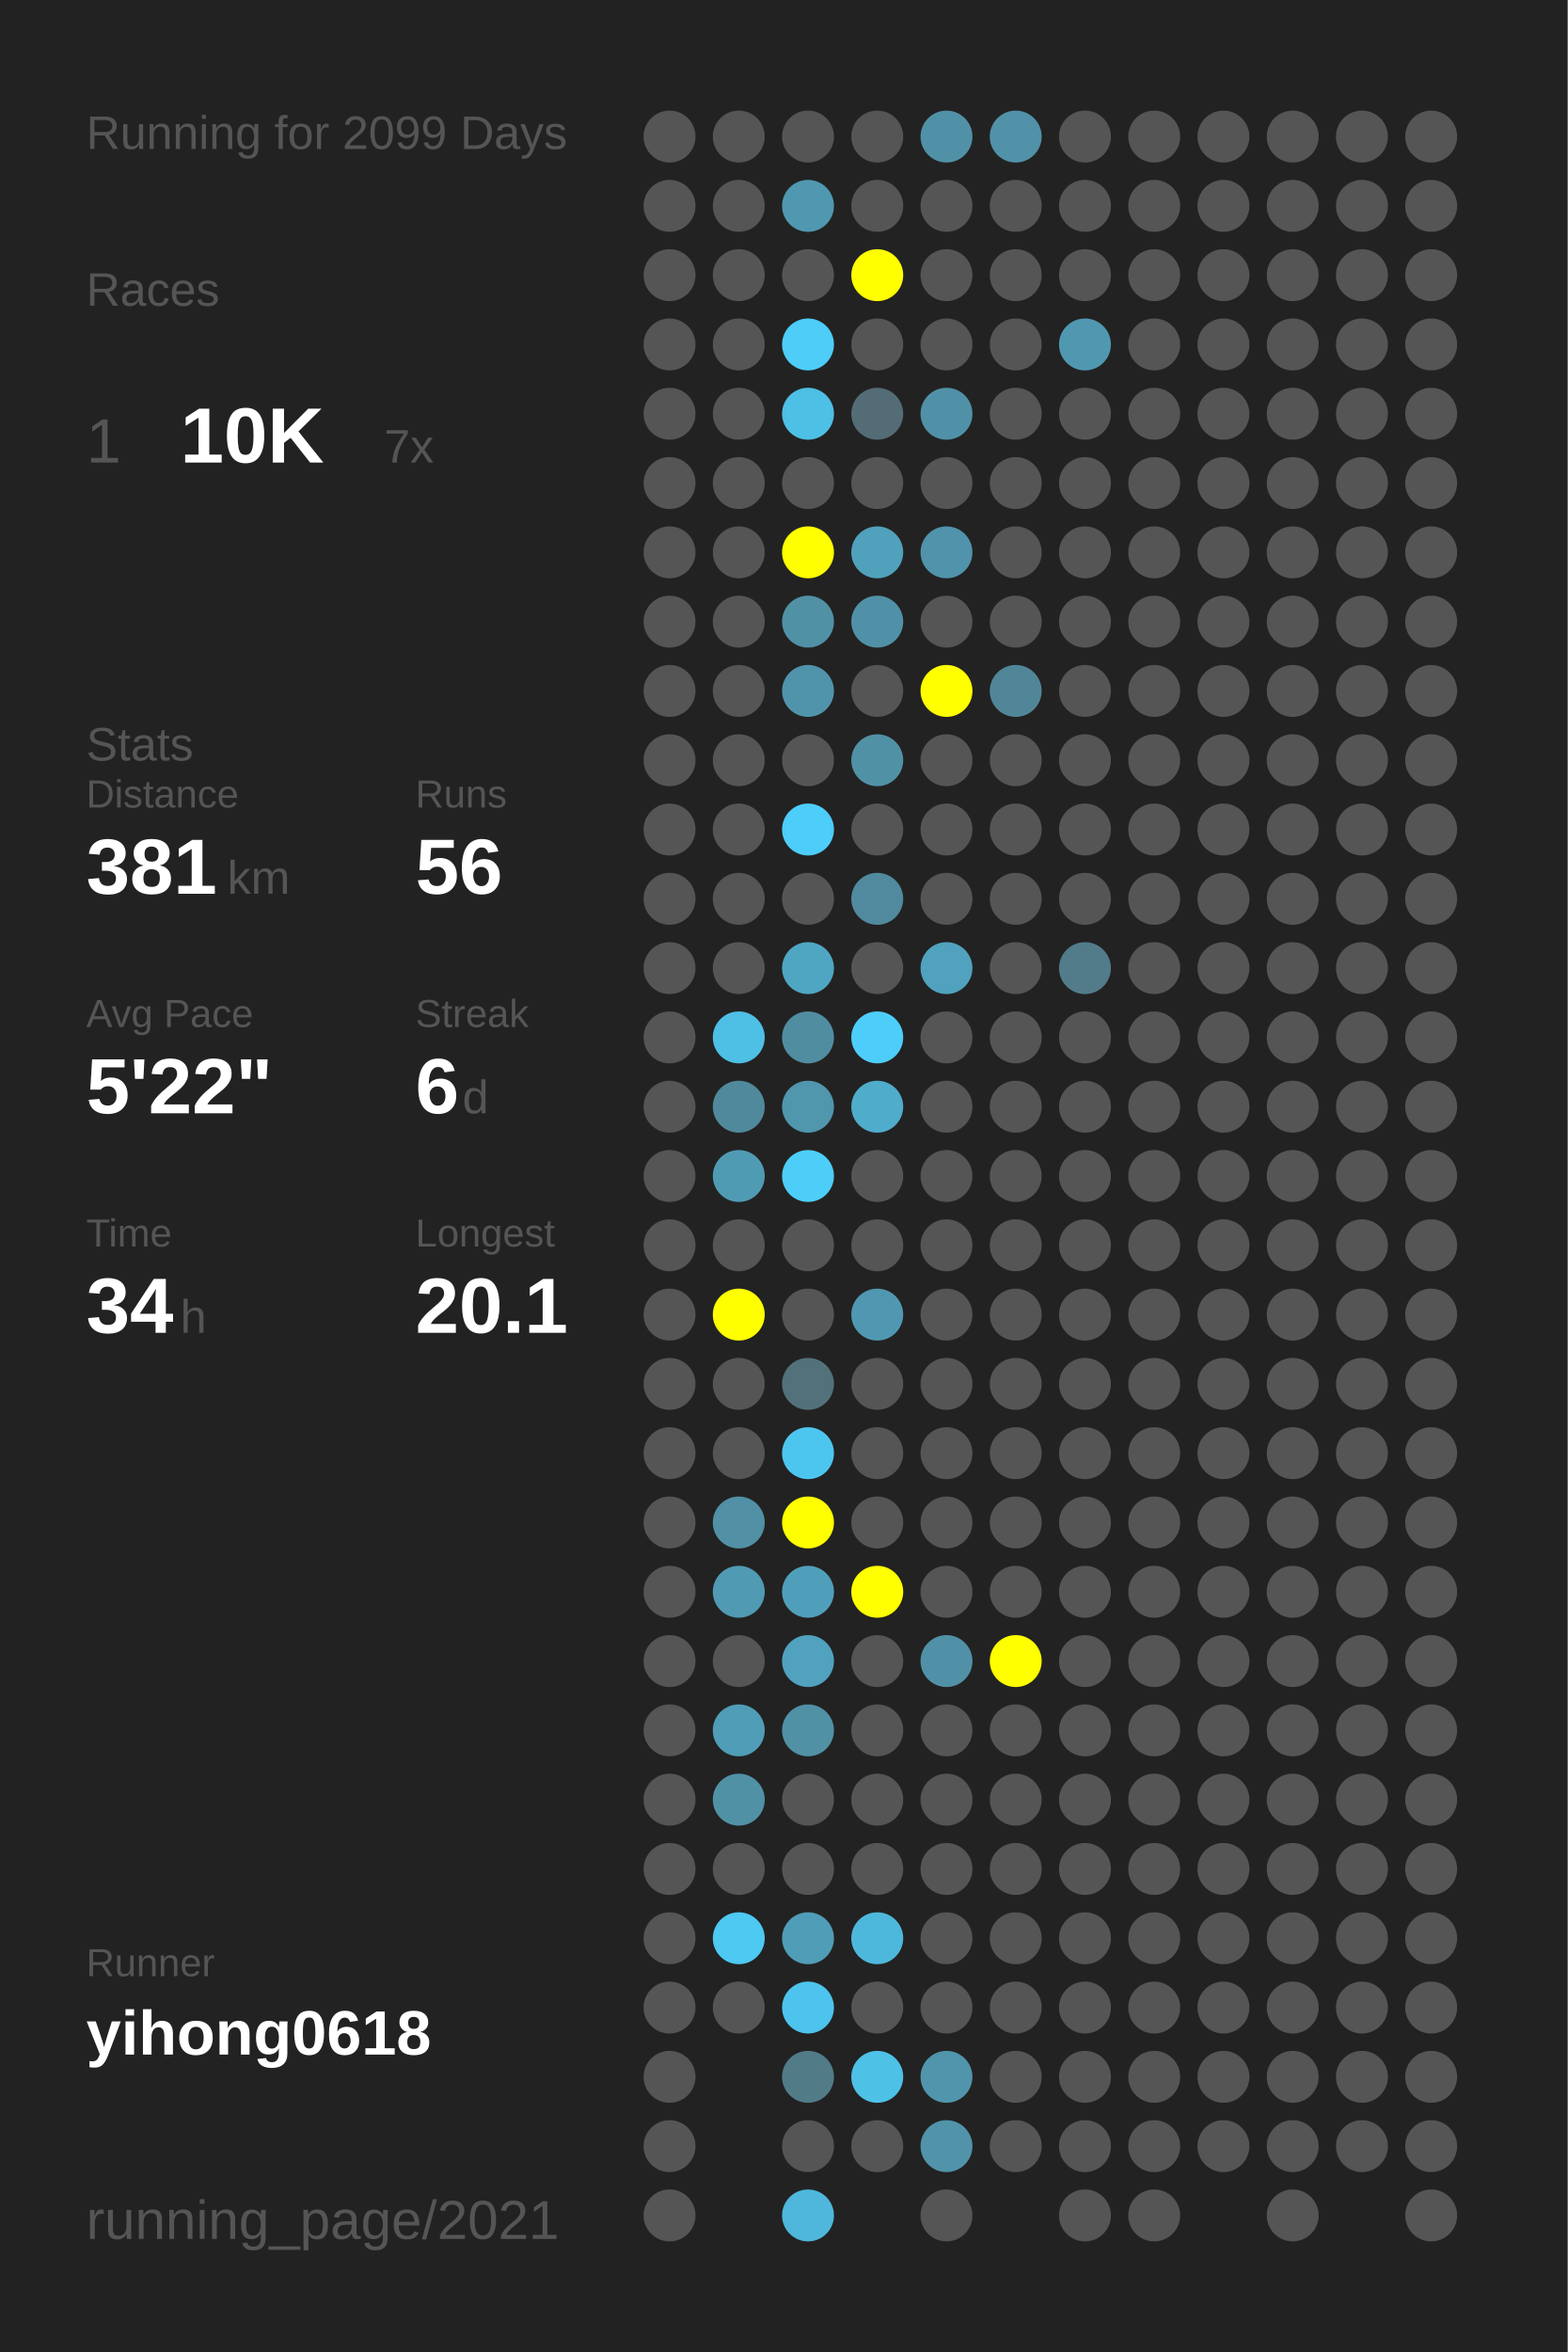
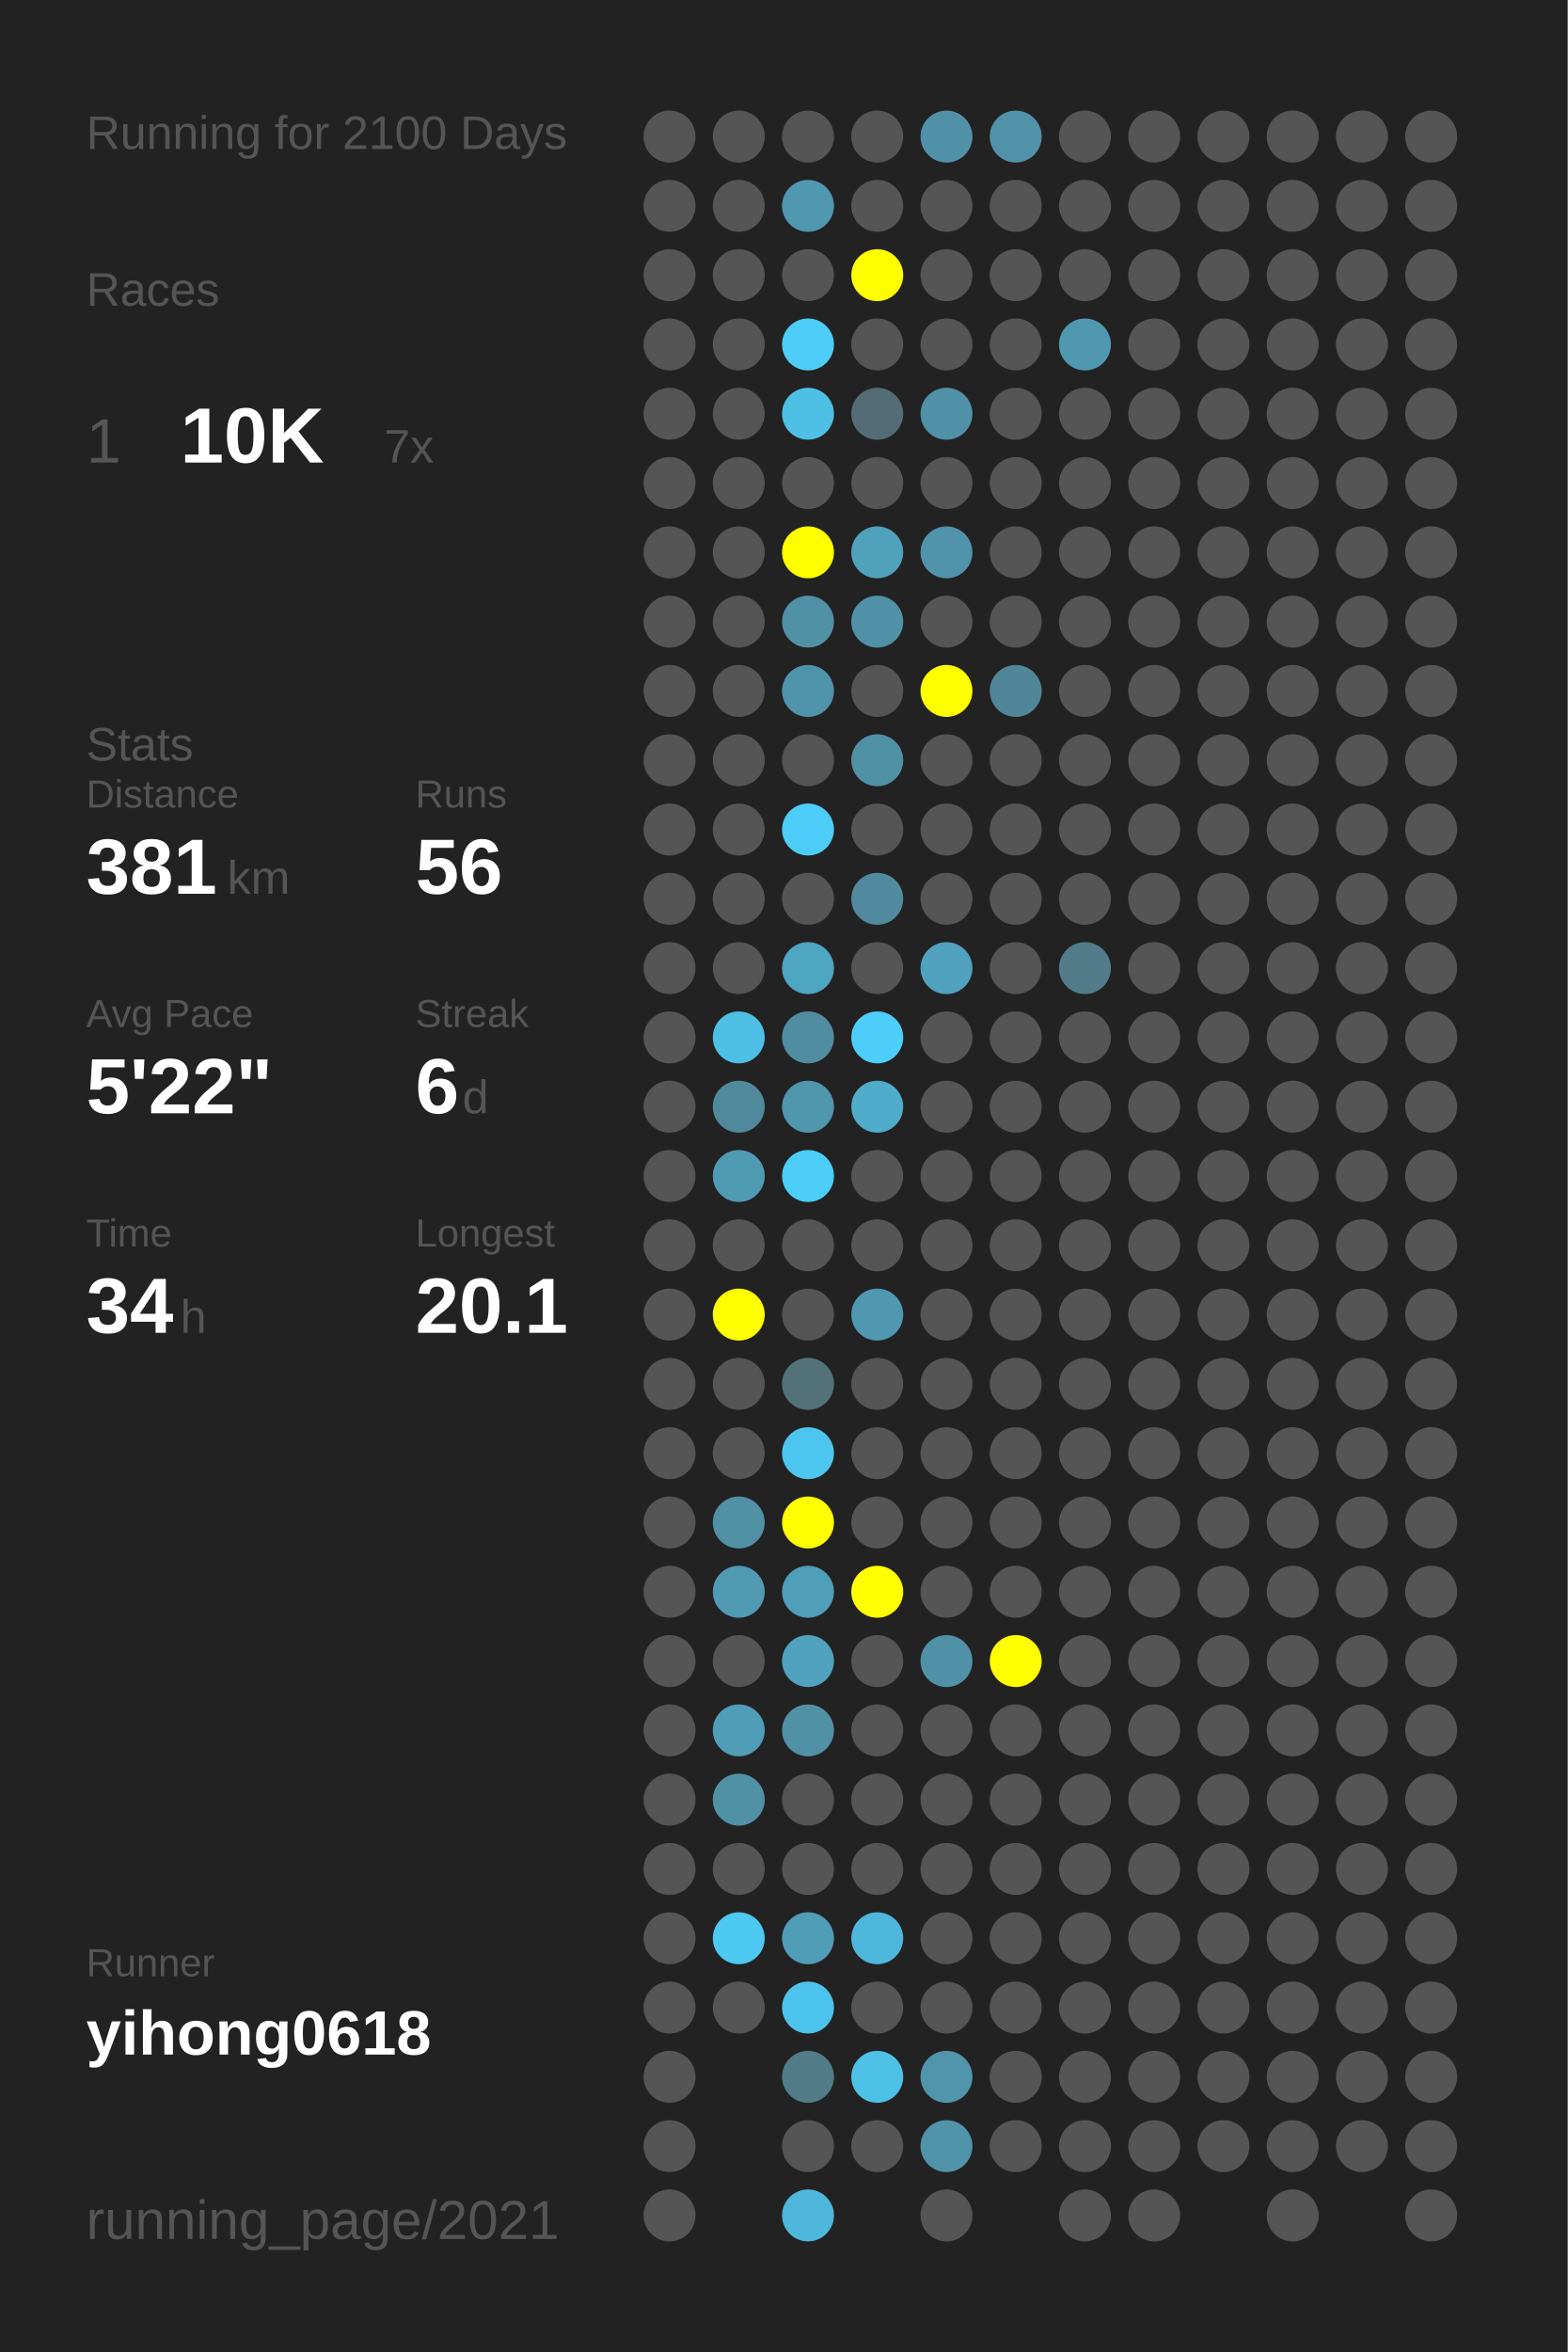
<svg xmlns="http://www.w3.org/2000/svg" baseProfile="full" height="300mm" version="1.1" viewBox="0,0,200,300" width="200mm">
  <defs />
  <rect fill="#222222" height="300" width="200" x="0" y="0" />
-   <text fill="#555555" style="font-size:6px; font-family:Arial;" x="11" y="19">Running for 2099 Days</text>
+   <text fill="#555555" style="font-size:6px; font-family:Arial;" x="11" y="19">Running for 2100 Days</text>
  <text fill="#555555" style="font-size:6px; font-family:Arial;" x="11" y="39">Races</text>
  <text fill="#555555" style="font-size:8px; font-family:Arial;" x="11" y="59">1</text>
  <text fill="#FFFFFF" style="font-size:10px; font-family:Arial; font-weight:bold;" x="23" y="59">10K</text>
  <text fill="#555555" style="font-size:6px; font-family:Arial;" x="49" y="59">7x</text>
  <text fill="#555555" style="font-size:6px; font-family:Arial;" x="11" y="97">Stats</text>
  <text fill="#555555" style="font-size:5px; font-family:Arial;" x="11" y="103">Distance</text>
  <text fill="#FFFFFF" style="font-size:10px; font-family:Arial; font-weight:bold;" x="11" y="114">381</text>
  <text fill="#555555" style="font-size:6px; font-family:Arial;" x="29" y="114">km</text>
  <text fill="#555555" style="font-size:5px; font-family:Arial;" x="53" y="103">Runs</text>
  <text fill="#FFFFFF" style="font-size:10px; font-family:Arial; font-weight:bold;" x="53" y="114">56</text>
  <text fill="#555555" style="font-size:5px; font-family:Arial;" x="11" y="131">Avg Pace</text>
  <text fill="#FFFFFF" style="font-size:10px; font-family:Arial; font-weight:bold;" x="11" y="142">5'22"</text>
  <text fill="#555555" style="font-size:5px; font-family:Arial;" x="53" y="131">Streak</text>
  <text fill="#FFFFFF" style="font-size:10px; font-family:Arial; font-weight:bold;" x="53" y="142">6</text>
  <text fill="#555555" style="font-size:6px; font-family:Arial;" x="59" y="142">d</text>
  <text fill="#555555" style="font-size:5px; font-family:Arial;" x="11" y="159">Time</text>
  <text fill="#FFFFFF" style="font-size:10px; font-family:Arial; font-weight:bold;" x="11" y="170">34</text>
  <text fill="#555555" style="font-size:6px; font-family:Arial;" x="23" y="170">h</text>
  <text fill="#555555" style="font-size:5px; font-family:Arial;" x="53" y="159">Longest</text>
  <text fill="#FFFFFF" style="font-size:10px; font-family:Arial; font-weight:bold;" x="53" y="170">20.1</text>
  <text fill="#555555" style="font-size:5px; font-family:Arial;" x="11" y="252.065">Runner</text>
  <text fill="#FFFFFF" style="font-size:8px; font-family:Arial; font-weight:bold;" x="11" y="262.065">yihong0618</text>
  <text fill="#555555" style="font-size:7px; font-family:Arial;" x="11" y="285.581">running_page/2021</text>
  <circle cx="85.417" cy="17.419" fill="#555555" r="3.312" />
  <circle cx="85.417" cy="26.258" fill="#555555" r="3.312" />
  <circle cx="85.417" cy="35.097" fill="#555555" r="3.312" />
  <circle cx="85.417" cy="43.935" fill="#555555" r="3.312" />
  <circle cx="85.417" cy="52.774" fill="#555555" r="3.312" />
  <circle cx="85.417" cy="61.613" fill="#555555" r="3.312" />
  <circle cx="85.417" cy="70.452" fill="#555555" r="3.312" />
  <circle cx="85.417" cy="79.29" fill="#555555" r="3.312" />
  <circle cx="85.417" cy="88.129" fill="#555555" r="3.312" />
  <circle cx="85.417" cy="96.968" fill="#555555" r="3.312" />
  <circle cx="85.417" cy="105.806" fill="#555555" r="3.312" />
  <circle cx="85.417" cy="114.645" fill="#555555" r="3.312" />
  <circle cx="85.417" cy="123.484" fill="#555555" r="3.312" />
  <circle cx="85.417" cy="132.323" fill="#555555" r="3.312" />
  <circle cx="85.417" cy="141.161" fill="#555555" r="3.312" />
  <circle cx="85.417" cy="150" fill="#555555" r="3.312" />
  <circle cx="85.417" cy="158.839" fill="#555555" r="3.312" />
  <circle cx="85.417" cy="167.677" fill="#555555" r="3.312" />
  <circle cx="85.417" cy="176.516" fill="#555555" r="3.312" />
  <circle cx="85.417" cy="185.355" fill="#555555" r="3.312" />
  <circle cx="85.417" cy="194.194" fill="#555555" r="3.312" />
  <circle cx="85.417" cy="203.032" fill="#555555" r="3.312" />
  <circle cx="85.417" cy="211.871" fill="#555555" r="3.312" />
  <circle cx="85.417" cy="220.71" fill="#555555" r="3.312" />
  <circle cx="85.417" cy="229.548" fill="#555555" r="3.312" />
  <circle cx="85.417" cy="238.387" fill="#555555" r="3.312" />
  <circle cx="85.417" cy="247.226" fill="#555555" r="3.312" />
  <circle cx="85.417" cy="256.065" fill="#555555" r="3.312" />
  <circle cx="85.417" cy="264.903" fill="#555555" r="3.312" />
  <circle cx="85.417" cy="273.742" fill="#555555" r="3.312" />
  <circle cx="85.417" cy="282.581" fill="#555555" r="3.312" />
  <circle cx="94.25" cy="17.419" fill="#555555" r="3.312" />
  <circle cx="94.25" cy="26.258" fill="#555555" r="3.312" />
  <circle cx="94.25" cy="35.097" fill="#555555" r="3.312" />
  <circle cx="94.25" cy="43.935" fill="#555555" r="3.312" />
  <circle cx="94.25" cy="52.774" fill="#555555" r="3.312" />
  <circle cx="94.25" cy="61.613" fill="#555555" r="3.312" />
  <circle cx="94.25" cy="70.452" fill="#555555" r="3.312" />
  <circle cx="94.25" cy="79.29" fill="#555555" r="3.312" />
  <circle cx="94.25" cy="88.129" fill="#555555" r="3.312" />
  <circle cx="94.25" cy="96.968" fill="#555555" r="3.312" />
  <circle cx="94.25" cy="105.806" fill="#555555" r="3.312" />
  <circle cx="94.25" cy="114.645" fill="#555555" r="3.312" />
  <circle cx="94.25" cy="123.484" fill="#555555" r="3.312" />
  <circle cx="94.25" cy="132.323" fill="#4ebfe5" r="3.312" />
  <circle cx="94.25" cy="141.161" fill="#51899c" r="3.312" />
  <circle cx="94.25" cy="150" fill="#509bb4" r="3.312" />
  <circle cx="94.25" cy="158.839" fill="#555555" r="3.312" />
  <circle cx="94.25" cy="167.677" fill="#FFFF00" r="3.312" />
  <circle cx="94.25" cy="176.516" fill="#555555" r="3.312" />
  <circle cx="94.25" cy="185.355" fill="#555555" r="3.312" />
  <circle cx="94.25" cy="194.194" fill="#5190a5" r="3.312" />
  <circle cx="94.25" cy="203.032" fill="#509ab3" r="3.312" />
  <circle cx="94.25" cy="211.871" fill="#555555" r="3.312" />
  <circle cx="94.25" cy="220.71" fill="#509db7" r="3.312" />
  <circle cx="94.25" cy="229.548" fill="#5191a6" r="3.312" />
  <circle cx="94.25" cy="238.387" fill="#555555" r="3.312" />
  <circle cx="94.25" cy="247.226" fill="#4dc9f2" r="3.312" />
  <circle cx="94.25" cy="256.065" fill="#555555" r="3.312" />
  <circle cx="103.083" cy="17.419" fill="#555555" r="3.312" />
  <circle cx="103.083" cy="26.258" fill="#5098b0" r="3.312" />
  <circle cx="103.083" cy="35.097" fill="#555555" r="3.312" />
  <circle cx="103.083" cy="43.935" fill="#4dcdf8" r="3.312" />
  <circle cx="103.083" cy="52.774" fill="#4ebfe5" r="3.312" />
  <circle cx="103.083" cy="61.613" fill="#555555" r="3.312" />
  <circle cx="103.083" cy="70.452" fill="#FFFF00" r="3.312" />
  <circle cx="103.083" cy="79.29" fill="#5191a6" r="3.312" />
  <circle cx="103.083" cy="88.129" fill="#5094ab" r="3.312" />
  <circle cx="103.083" cy="96.968" fill="#555555" r="3.312" />
  <circle cx="103.083" cy="105.806" fill="#4dcdf9" r="3.312" />
  <circle cx="103.083" cy="114.645" fill="#555555" r="3.312" />
  <circle cx="103.083" cy="123.484" fill="#4fa6c3" r="3.312" />
  <circle cx="103.083" cy="132.323" fill="#518da1" r="3.312" />
  <circle cx="103.083" cy="141.161" fill="#5096ad" r="3.312" />
  <circle cx="103.083" cy="150" fill="#4dcef9" r="3.312" />
  <circle cx="103.083" cy="158.839" fill="#555555" r="3.312" />
  <circle cx="103.083" cy="167.677" fill="#555555" r="3.312" />
  <circle cx="103.083" cy="176.516" fill="#53717b" r="3.312" />
  <circle cx="103.083" cy="185.355" fill="#4dc6ef" r="3.312" />
  <circle cx="103.083" cy="194.194" fill="#FFFF00" r="3.312" />
  <circle cx="103.083" cy="203.032" fill="#509fba" r="3.312" />
  <circle cx="103.083" cy="211.871" fill="#50a2be" r="3.312" />
  <circle cx="103.083" cy="220.71" fill="#5191a6" r="3.312" />
  <circle cx="103.083" cy="229.548" fill="#555555" r="3.312" />
  <circle cx="103.083" cy="238.387" fill="#555555" r="3.312" />
  <circle cx="103.083" cy="247.226" fill="#509db7" r="3.312" />
  <circle cx="103.083" cy="256.065" fill="#4dc4ed" r="3.312" />
  <circle cx="103.083" cy="264.903" fill="#527b88" r="3.312" />
  <circle cx="103.083" cy="273.742" fill="#555555" r="3.312" />
  <circle cx="103.083" cy="282.581" fill="#4eb7db" r="3.312" />
  <circle cx="111.917" cy="17.419" fill="#555555" r="3.312" />
  <circle cx="111.917" cy="26.258" fill="#555555" r="3.312" />
  <circle cx="111.917" cy="35.097" fill="#FFFF00" r="3.312" />
  <circle cx="111.917" cy="43.935" fill="#555555" r="3.312" />
  <circle cx="111.917" cy="52.774" fill="#536c75" r="3.312" />
  <circle cx="111.917" cy="61.613" fill="#555555" r="3.312" />
  <circle cx="111.917" cy="70.452" fill="#50a1bc" r="3.312" />
  <circle cx="111.917" cy="79.29" fill="#5191a7" r="3.312" />
  <circle cx="111.917" cy="88.129" fill="#555555" r="3.312" />
  <circle cx="111.917" cy="96.968" fill="#5191a6" r="3.312" />
  <circle cx="111.917" cy="105.806" fill="#555555" r="3.312" />
  <circle cx="111.917" cy="114.645" fill="#518a9e" r="3.312" />
  <circle cx="111.917" cy="123.484" fill="#555555" r="3.312" />
  <circle cx="111.917" cy="132.323" fill="#4dcefa" r="3.312" />
  <circle cx="111.917" cy="141.161" fill="#4faccb" r="3.312" />
  <circle cx="111.917" cy="150" fill="#555555" r="3.312" />
  <circle cx="111.917" cy="158.839" fill="#555555" r="3.312" />
  <circle cx="111.917" cy="167.677" fill="#5098b1" r="3.312" />
  <circle cx="111.917" cy="176.516" fill="#555555" r="3.312" />
  <circle cx="111.917" cy="185.355" fill="#555555" r="3.312" />
  <circle cx="111.917" cy="194.194" fill="#555555" r="3.312" />
  <circle cx="111.917" cy="203.032" fill="#FFFF00" r="3.312" />
  <circle cx="111.917" cy="211.871" fill="#555555" r="3.312" />
  <circle cx="111.917" cy="220.71" fill="#555555" r="3.312" />
  <circle cx="111.917" cy="229.548" fill="#555555" r="3.312" />
  <circle cx="111.917" cy="238.387" fill="#555555" r="3.312" />
  <circle cx="111.917" cy="247.226" fill="#4eb8dc" r="3.312" />
  <circle cx="111.917" cy="256.065" fill="#555555" r="3.312" />
  <circle cx="111.917" cy="264.903" fill="#4ec1e7" r="3.312" />
  <circle cx="111.917" cy="273.742" fill="#555555" r="3.312" />
  <circle cx="120.75" cy="17.419" fill="#5191a7" r="3.312" />
  <circle cx="120.75" cy="26.258" fill="#555555" r="3.312" />
  <circle cx="120.75" cy="35.097" fill="#555555" r="3.312" />
  <circle cx="120.75" cy="43.935" fill="#555555" r="3.312" />
  <circle cx="120.75" cy="52.774" fill="#5191a7" r="3.312" />
  <circle cx="120.75" cy="61.613" fill="#555555" r="3.312" />
  <circle cx="120.75" cy="70.452" fill="#5093aa" r="3.312" />
  <circle cx="120.75" cy="79.29" fill="#555555" r="3.312" />
  <circle cx="120.75" cy="88.129" fill="#FFFF00" r="3.312" />
  <circle cx="120.75" cy="96.968" fill="#555555" r="3.312" />
  <circle cx="120.75" cy="105.806" fill="#555555" r="3.312" />
  <circle cx="120.75" cy="114.645" fill="#555555" r="3.312" />
  <circle cx="120.75" cy="123.484" fill="#50a2be" r="3.312" />
  <circle cx="120.75" cy="132.323" fill="#555555" r="3.312" />
  <circle cx="120.75" cy="141.161" fill="#555555" r="3.312" />
  <circle cx="120.75" cy="150" fill="#555555" r="3.312" />
  <circle cx="120.75" cy="158.839" fill="#555555" r="3.312" />
  <circle cx="120.75" cy="167.677" fill="#555555" r="3.312" />
  <circle cx="120.75" cy="176.516" fill="#555555" r="3.312" />
  <circle cx="120.75" cy="185.355" fill="#555555" r="3.312" />
  <circle cx="120.75" cy="194.194" fill="#555555" r="3.312" />
  <circle cx="120.75" cy="203.032" fill="#555555" r="3.312" />
  <circle cx="120.75" cy="211.871" fill="#5191a7" r="3.312" />
  <circle cx="120.75" cy="220.71" fill="#555555" r="3.312" />
  <circle cx="120.75" cy="229.548" fill="#555555" r="3.312" />
  <circle cx="120.75" cy="238.387" fill="#555555" r="3.312" />
  <circle cx="120.75" cy="247.226" fill="#555555" r="3.312" />
  <circle cx="120.75" cy="256.065" fill="#555555" r="3.312" />
  <circle cx="120.75" cy="264.903" fill="#5095ac" r="3.312" />
  <circle cx="120.75" cy="273.742" fill="#5193a9" r="3.312" />
  <circle cx="120.75" cy="282.581" fill="#555555" r="3.312" />
  <circle cx="129.583" cy="17.419" fill="#5192a8" r="3.312" />
  <circle cx="129.583" cy="26.258" fill="#555555" r="3.312" />
  <circle cx="129.583" cy="35.097" fill="#555555" r="3.312" />
  <circle cx="129.583" cy="43.935" fill="#555555" r="3.312" />
  <circle cx="129.583" cy="52.774" fill="#555555" r="3.312" />
  <circle cx="129.583" cy="61.613" fill="#555555" r="3.312" />
  <circle cx="129.583" cy="70.452" fill="#555555" r="3.312" />
  <circle cx="129.583" cy="79.29" fill="#555555" r="3.312" />
  <circle cx="129.583" cy="88.129" fill="#518698" r="3.312" />
  <circle cx="129.583" cy="96.968" fill="#555555" r="3.312" />
  <circle cx="129.583" cy="105.806" fill="#555555" r="3.312" />
  <circle cx="129.583" cy="114.645" fill="#555555" r="3.312" />
  <circle cx="129.583" cy="123.484" fill="#555555" r="3.312" />
  <circle cx="129.583" cy="132.323" fill="#555555" r="3.312" />
  <circle cx="129.583" cy="141.161" fill="#555555" r="3.312" />
  <circle cx="129.583" cy="150" fill="#555555" r="3.312" />
  <circle cx="129.583" cy="158.839" fill="#555555" r="3.312" />
  <circle cx="129.583" cy="167.677" fill="#555555" r="3.312" />
  <circle cx="129.583" cy="176.516" fill="#555555" r="3.312" />
  <circle cx="129.583" cy="185.355" fill="#555555" r="3.312" />
  <circle cx="129.583" cy="194.194" fill="#555555" r="3.312" />
  <circle cx="129.583" cy="203.032" fill="#555555" r="3.312" />
  <circle cx="129.583" cy="211.871" fill="#FFFF00" r="3.312" />
  <circle cx="129.583" cy="220.71" fill="#555555" r="3.312" />
  <circle cx="129.583" cy="229.548" fill="#555555" r="3.312" />
  <circle cx="129.583" cy="238.387" fill="#555555" r="3.312" />
  <circle cx="129.583" cy="247.226" fill="#555555" r="3.312" />
  <circle cx="129.583" cy="256.065" fill="#555555" r="3.312" />
  <circle cx="129.583" cy="264.903" fill="#555555" r="3.312" />
  <circle cx="129.583" cy="273.742" fill="#555555" r="3.312" />
  <circle cx="138.417" cy="17.419" fill="#555555" r="3.312" />
  <circle cx="138.417" cy="26.258" fill="#555555" r="3.312" />
  <circle cx="138.417" cy="35.097" fill="#555555" r="3.312" />
  <circle cx="138.417" cy="43.935" fill="#5098b0" r="3.312" />
  <circle cx="138.417" cy="52.774" fill="#555555" r="3.312" />
  <circle cx="138.417" cy="61.613" fill="#555555" r="3.312" />
  <circle cx="138.417" cy="70.452" fill="#555555" r="3.312" />
  <circle cx="138.417" cy="79.29" fill="#555555" r="3.312" />
  <circle cx="138.417" cy="88.129" fill="#555555" r="3.312" />
  <circle cx="138.417" cy="96.968" fill="#555555" r="3.312" />
  <circle cx="138.417" cy="105.806" fill="#555555" r="3.312" />
  <circle cx="138.417" cy="114.645" fill="#555555" r="3.312" />
  <circle cx="138.417" cy="123.484" fill="#527c8a" r="3.312" />
  <circle cx="138.417" cy="132.323" fill="#555555" r="3.312" />
  <circle cx="138.417" cy="141.161" fill="#555555" r="3.312" />
  <circle cx="138.417" cy="150" fill="#555555" r="3.312" />
  <circle cx="138.417" cy="158.839" fill="#555555" r="3.312" />
  <circle cx="138.417" cy="167.677" fill="#555555" r="3.312" />
  <circle cx="138.417" cy="176.516" fill="#555555" r="3.312" />
  <circle cx="138.417" cy="185.355" fill="#555555" r="3.312" />
  <circle cx="138.417" cy="194.194" fill="#555555" r="3.312" />
  <circle cx="138.417" cy="203.032" fill="#555555" r="3.312" />
  <circle cx="138.417" cy="211.871" fill="#555555" r="3.312" />
  <circle cx="138.417" cy="220.71" fill="#555555" r="3.312" />
  <circle cx="138.417" cy="229.548" fill="#555555" r="3.312" />
  <circle cx="138.417" cy="238.387" fill="#555555" r="3.312" />
  <circle cx="138.417" cy="247.226" fill="#555555" r="3.312" />
  <circle cx="138.417" cy="256.065" fill="#555555" r="3.312" />
  <circle cx="138.417" cy="264.903" fill="#555555" r="3.312" />
  <circle cx="138.417" cy="273.742" fill="#555555" r="3.312" />
  <circle cx="138.417" cy="282.581" fill="#555555" r="3.312" />
  <circle cx="147.25" cy="17.419" fill="#555555" r="3.312" />
  <circle cx="147.25" cy="26.258" fill="#555555" r="3.312" />
  <circle cx="147.25" cy="35.097" fill="#555555" r="3.312" />
  <circle cx="147.25" cy="43.935" fill="#555555" r="3.312" />
  <circle cx="147.25" cy="52.774" fill="#555555" r="3.312" />
  <circle cx="147.25" cy="61.613" fill="#555555" r="3.312" />
  <circle cx="147.25" cy="70.452" fill="#555555" r="3.312" />
  <circle cx="147.25" cy="79.29" fill="#555555" r="3.312" />
  <circle cx="147.25" cy="88.129" fill="#555555" r="3.312" />
  <circle cx="147.25" cy="96.968" fill="#555555" r="3.312" />
  <circle cx="147.25" cy="105.806" fill="#555555" r="3.312" />
  <circle cx="147.25" cy="114.645" fill="#555555" r="3.312" />
  <circle cx="147.25" cy="123.484" fill="#555555" r="3.312" />
  <circle cx="147.25" cy="132.323" fill="#555555" r="3.312" />
  <circle cx="147.25" cy="141.161" fill="#555555" r="3.312" />
  <circle cx="147.25" cy="150" fill="#555555" r="3.312" />
  <circle cx="147.25" cy="158.839" fill="#555555" r="3.312" />
  <circle cx="147.25" cy="167.677" fill="#555555" r="3.312" />
  <circle cx="147.25" cy="176.516" fill="#555555" r="3.312" />
  <circle cx="147.25" cy="185.355" fill="#555555" r="3.312" />
  <circle cx="147.25" cy="194.194" fill="#555555" r="3.312" />
  <circle cx="147.25" cy="203.032" fill="#555555" r="3.312" />
  <circle cx="147.25" cy="211.871" fill="#555555" r="3.312" />
  <circle cx="147.25" cy="220.71" fill="#555555" r="3.312" />
  <circle cx="147.25" cy="229.548" fill="#555555" r="3.312" />
  <circle cx="147.25" cy="238.387" fill="#555555" r="3.312" />
  <circle cx="147.25" cy="247.226" fill="#555555" r="3.312" />
  <circle cx="147.25" cy="256.065" fill="#555555" r="3.312" />
  <circle cx="147.25" cy="264.903" fill="#555555" r="3.312" />
  <circle cx="147.25" cy="273.742" fill="#555555" r="3.312" />
  <circle cx="147.25" cy="282.581" fill="#555555" r="3.312" />
  <circle cx="156.083" cy="17.419" fill="#555555" r="3.312" />
  <circle cx="156.083" cy="26.258" fill="#555555" r="3.312" />
  <circle cx="156.083" cy="35.097" fill="#555555" r="3.312" />
  <circle cx="156.083" cy="43.935" fill="#555555" r="3.312" />
  <circle cx="156.083" cy="52.774" fill="#555555" r="3.312" />
  <circle cx="156.083" cy="61.613" fill="#555555" r="3.312" />
  <circle cx="156.083" cy="70.452" fill="#555555" r="3.312" />
  <circle cx="156.083" cy="79.29" fill="#555555" r="3.312" />
  <circle cx="156.083" cy="88.129" fill="#555555" r="3.312" />
  <circle cx="156.083" cy="96.968" fill="#555555" r="3.312" />
  <circle cx="156.083" cy="105.806" fill="#555555" r="3.312" />
  <circle cx="156.083" cy="114.645" fill="#555555" r="3.312" />
  <circle cx="156.083" cy="123.484" fill="#555555" r="3.312" />
  <circle cx="156.083" cy="132.323" fill="#555555" r="3.312" />
  <circle cx="156.083" cy="141.161" fill="#555555" r="3.312" />
  <circle cx="156.083" cy="150" fill="#555555" r="3.312" />
  <circle cx="156.083" cy="158.839" fill="#555555" r="3.312" />
  <circle cx="156.083" cy="167.677" fill="#555555" r="3.312" />
  <circle cx="156.083" cy="176.516" fill="#555555" r="3.312" />
  <circle cx="156.083" cy="185.355" fill="#555555" r="3.312" />
  <circle cx="156.083" cy="194.194" fill="#555555" r="3.312" />
  <circle cx="156.083" cy="203.032" fill="#555555" r="3.312" />
  <circle cx="156.083" cy="211.871" fill="#555555" r="3.312" />
  <circle cx="156.083" cy="220.71" fill="#555555" r="3.312" />
  <circle cx="156.083" cy="229.548" fill="#555555" r="3.312" />
  <circle cx="156.083" cy="238.387" fill="#555555" r="3.312" />
  <circle cx="156.083" cy="247.226" fill="#555555" r="3.312" />
  <circle cx="156.083" cy="256.065" fill="#555555" r="3.312" />
  <circle cx="156.083" cy="264.903" fill="#555555" r="3.312" />
  <circle cx="156.083" cy="273.742" fill="#555555" r="3.312" />
  <circle cx="164.917" cy="17.419" fill="#555555" r="3.312" />
  <circle cx="164.917" cy="26.258" fill="#555555" r="3.312" />
  <circle cx="164.917" cy="35.097" fill="#555555" r="3.312" />
  <circle cx="164.917" cy="43.935" fill="#555555" r="3.312" />
  <circle cx="164.917" cy="52.774" fill="#555555" r="3.312" />
  <circle cx="164.917" cy="61.613" fill="#555555" r="3.312" />
  <circle cx="164.917" cy="70.452" fill="#555555" r="3.312" />
  <circle cx="164.917" cy="79.29" fill="#555555" r="3.312" />
  <circle cx="164.917" cy="88.129" fill="#555555" r="3.312" />
  <circle cx="164.917" cy="96.968" fill="#555555" r="3.312" />
  <circle cx="164.917" cy="105.806" fill="#555555" r="3.312" />
  <circle cx="164.917" cy="114.645" fill="#555555" r="3.312" />
  <circle cx="164.917" cy="123.484" fill="#555555" r="3.312" />
  <circle cx="164.917" cy="132.323" fill="#555555" r="3.312" />
  <circle cx="164.917" cy="141.161" fill="#555555" r="3.312" />
  <circle cx="164.917" cy="150" fill="#555555" r="3.312" />
  <circle cx="164.917" cy="158.839" fill="#555555" r="3.312" />
  <circle cx="164.917" cy="167.677" fill="#555555" r="3.312" />
  <circle cx="164.917" cy="176.516" fill="#555555" r="3.312" />
  <circle cx="164.917" cy="185.355" fill="#555555" r="3.312" />
  <circle cx="164.917" cy="194.194" fill="#555555" r="3.312" />
  <circle cx="164.917" cy="203.032" fill="#555555" r="3.312" />
  <circle cx="164.917" cy="211.871" fill="#555555" r="3.312" />
  <circle cx="164.917" cy="220.71" fill="#555555" r="3.312" />
  <circle cx="164.917" cy="229.548" fill="#555555" r="3.312" />
  <circle cx="164.917" cy="238.387" fill="#555555" r="3.312" />
  <circle cx="164.917" cy="247.226" fill="#555555" r="3.312" />
  <circle cx="164.917" cy="256.065" fill="#555555" r="3.312" />
  <circle cx="164.917" cy="264.903" fill="#555555" r="3.312" />
  <circle cx="164.917" cy="273.742" fill="#555555" r="3.312" />
  <circle cx="164.917" cy="282.581" fill="#555555" r="3.312" />
  <circle cx="173.75" cy="17.419" fill="#555555" r="3.312" />
  <circle cx="173.75" cy="26.258" fill="#555555" r="3.312" />
  <circle cx="173.75" cy="35.097" fill="#555555" r="3.312" />
  <circle cx="173.75" cy="43.935" fill="#555555" r="3.312" />
  <circle cx="173.75" cy="52.774" fill="#555555" r="3.312" />
  <circle cx="173.75" cy="61.613" fill="#555555" r="3.312" />
  <circle cx="173.75" cy="70.452" fill="#555555" r="3.312" />
  <circle cx="173.75" cy="79.29" fill="#555555" r="3.312" />
  <circle cx="173.75" cy="88.129" fill="#555555" r="3.312" />
  <circle cx="173.75" cy="96.968" fill="#555555" r="3.312" />
  <circle cx="173.75" cy="105.806" fill="#555555" r="3.312" />
  <circle cx="173.75" cy="114.645" fill="#555555" r="3.312" />
  <circle cx="173.75" cy="123.484" fill="#555555" r="3.312" />
  <circle cx="173.75" cy="132.323" fill="#555555" r="3.312" />
  <circle cx="173.75" cy="141.161" fill="#555555" r="3.312" />
  <circle cx="173.75" cy="150" fill="#555555" r="3.312" />
  <circle cx="173.75" cy="158.839" fill="#555555" r="3.312" />
  <circle cx="173.75" cy="167.677" fill="#555555" r="3.312" />
  <circle cx="173.75" cy="176.516" fill="#555555" r="3.312" />
  <circle cx="173.75" cy="185.355" fill="#555555" r="3.312" />
  <circle cx="173.75" cy="194.194" fill="#555555" r="3.312" />
  <circle cx="173.75" cy="203.032" fill="#555555" r="3.312" />
  <circle cx="173.75" cy="211.871" fill="#555555" r="3.312" />
  <circle cx="173.75" cy="220.71" fill="#555555" r="3.312" />
  <circle cx="173.75" cy="229.548" fill="#555555" r="3.312" />
  <circle cx="173.75" cy="238.387" fill="#555555" r="3.312" />
  <circle cx="173.75" cy="247.226" fill="#555555" r="3.312" />
  <circle cx="173.75" cy="256.065" fill="#555555" r="3.312" />
  <circle cx="173.75" cy="264.903" fill="#555555" r="3.312" />
  <circle cx="173.75" cy="273.742" fill="#555555" r="3.312" />
  <circle cx="182.583" cy="17.419" fill="#555555" r="3.312" />
  <circle cx="182.583" cy="26.258" fill="#555555" r="3.312" />
  <circle cx="182.583" cy="35.097" fill="#555555" r="3.312" />
  <circle cx="182.583" cy="43.935" fill="#555555" r="3.312" />
  <circle cx="182.583" cy="52.774" fill="#555555" r="3.312" />
  <circle cx="182.583" cy="61.613" fill="#555555" r="3.312" />
  <circle cx="182.583" cy="70.452" fill="#555555" r="3.312" />
  <circle cx="182.583" cy="79.29" fill="#555555" r="3.312" />
  <circle cx="182.583" cy="88.129" fill="#555555" r="3.312" />
  <circle cx="182.583" cy="96.968" fill="#555555" r="3.312" />
  <circle cx="182.583" cy="105.806" fill="#555555" r="3.312" />
  <circle cx="182.583" cy="114.645" fill="#555555" r="3.312" />
  <circle cx="182.583" cy="123.484" fill="#555555" r="3.312" />
  <circle cx="182.583" cy="132.323" fill="#555555" r="3.312" />
  <circle cx="182.583" cy="141.161" fill="#555555" r="3.312" />
  <circle cx="182.583" cy="150" fill="#555555" r="3.312" />
  <circle cx="182.583" cy="158.839" fill="#555555" r="3.312" />
  <circle cx="182.583" cy="167.677" fill="#555555" r="3.312" />
  <circle cx="182.583" cy="176.516" fill="#555555" r="3.312" />
  <circle cx="182.583" cy="185.355" fill="#555555" r="3.312" />
  <circle cx="182.583" cy="194.194" fill="#555555" r="3.312" />
  <circle cx="182.583" cy="203.032" fill="#555555" r="3.312" />
  <circle cx="182.583" cy="211.871" fill="#555555" r="3.312" />
  <circle cx="182.583" cy="220.71" fill="#555555" r="3.312" />
  <circle cx="182.583" cy="229.548" fill="#555555" r="3.312" />
  <circle cx="182.583" cy="238.387" fill="#555555" r="3.312" />
  <circle cx="182.583" cy="247.226" fill="#555555" r="3.312" />
  <circle cx="182.583" cy="256.065" fill="#555555" r="3.312" />
  <circle cx="182.583" cy="264.903" fill="#555555" r="3.312" />
  <circle cx="182.583" cy="273.742" fill="#555555" r="3.312" />
  <circle cx="182.583" cy="282.581" fill="#555555" r="3.312" />
</svg>
